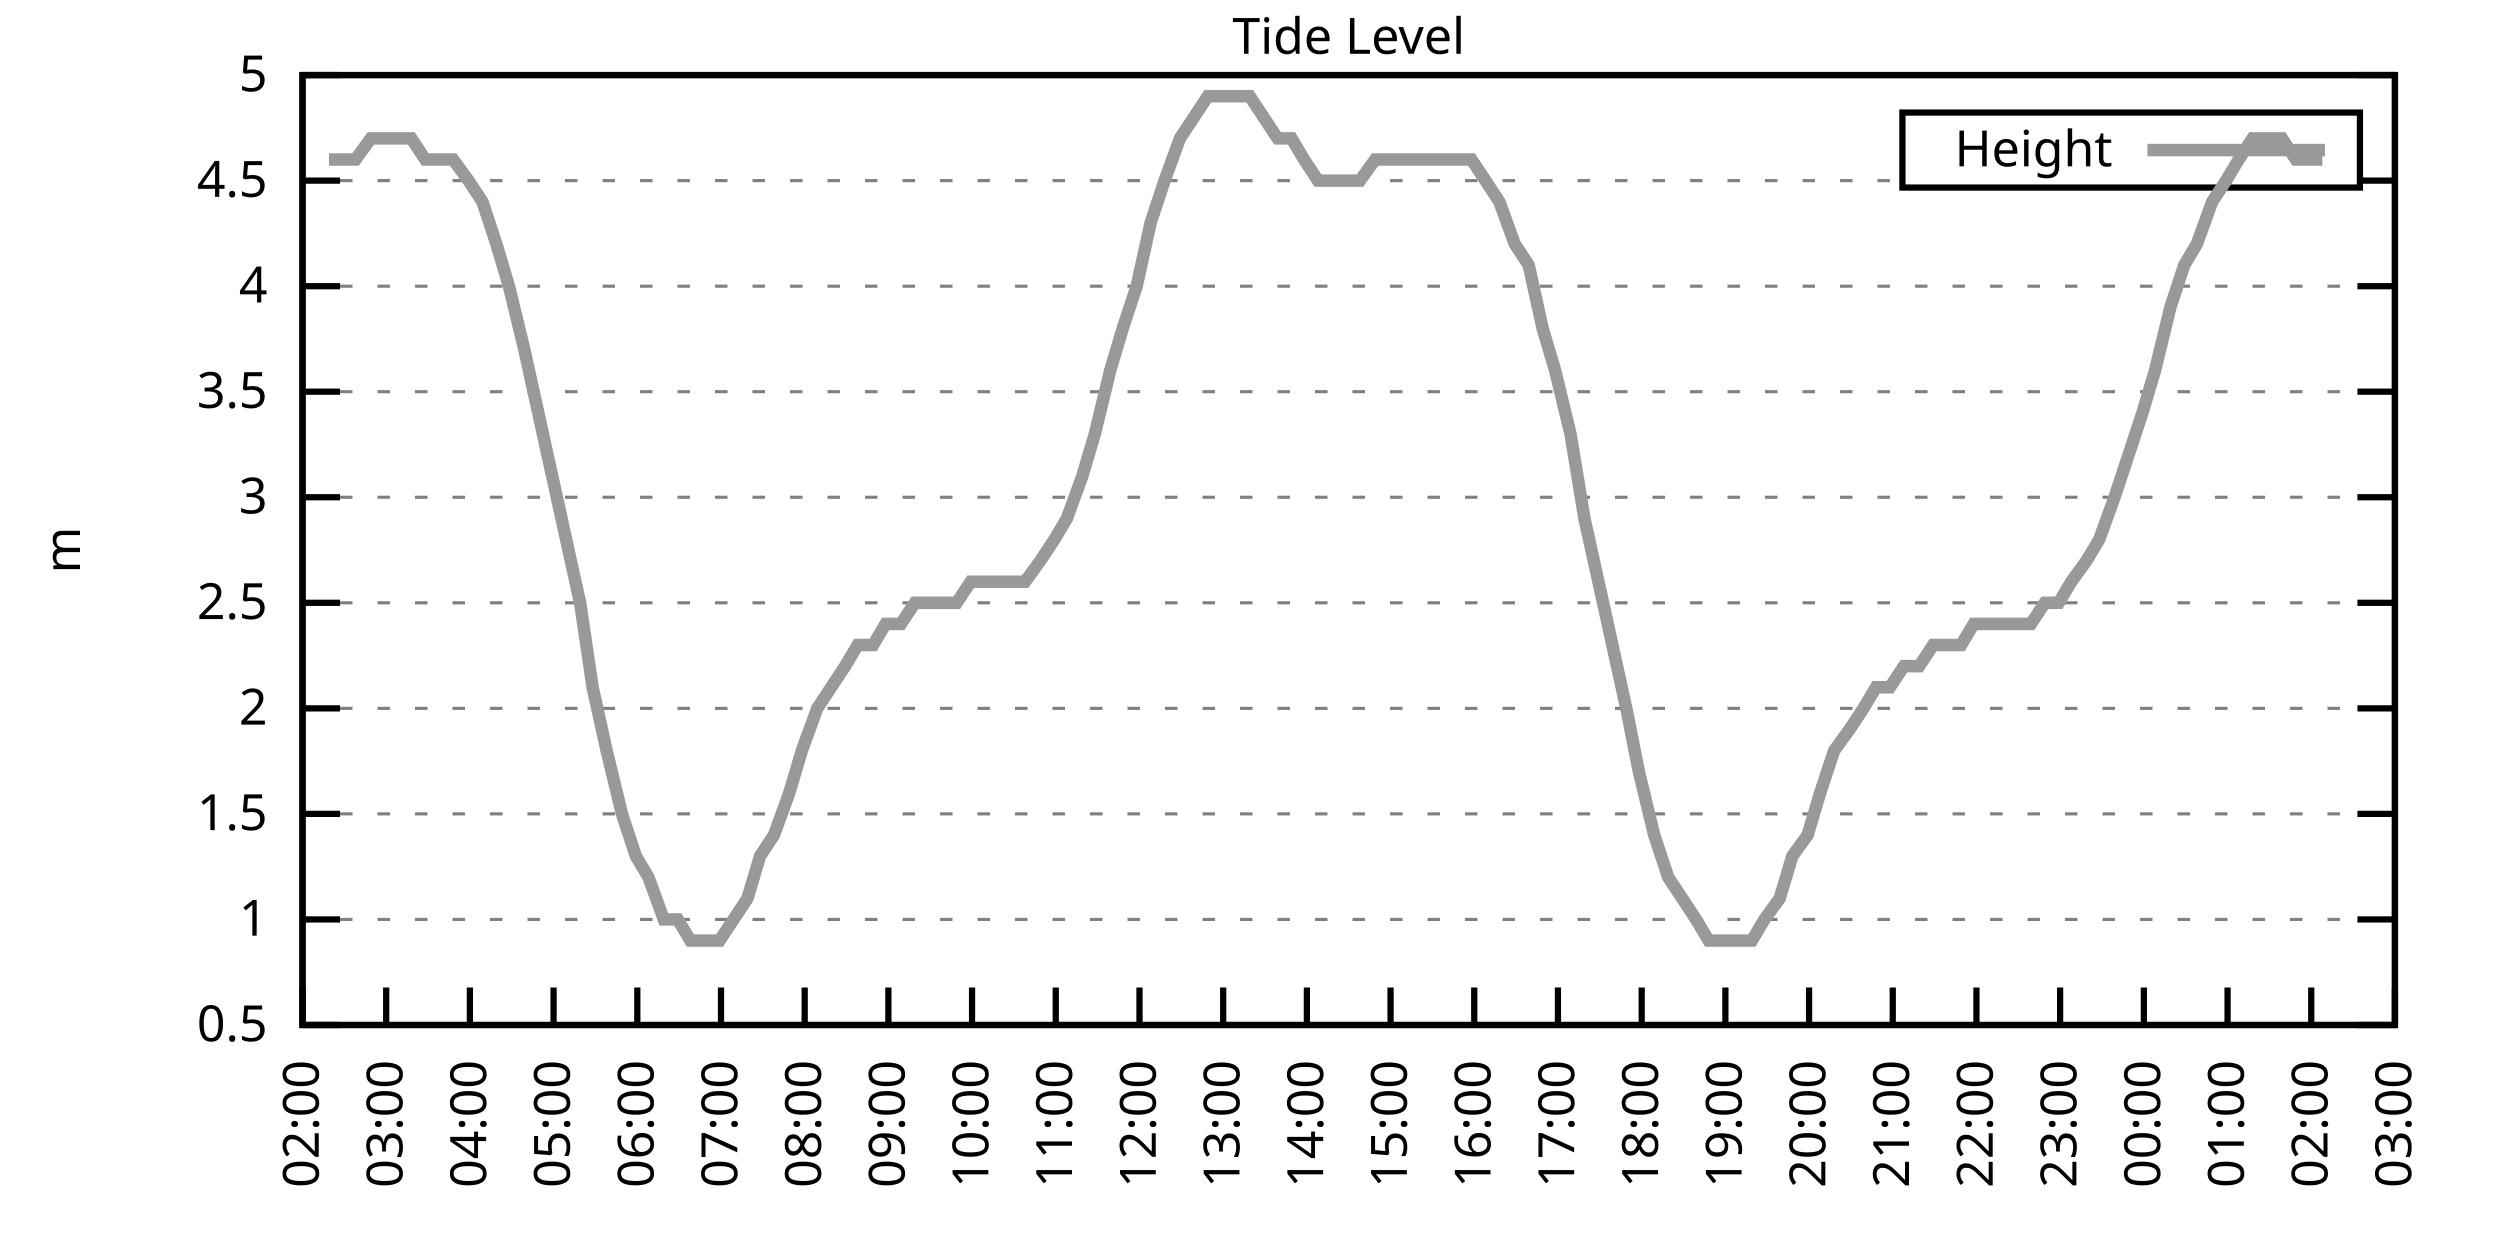
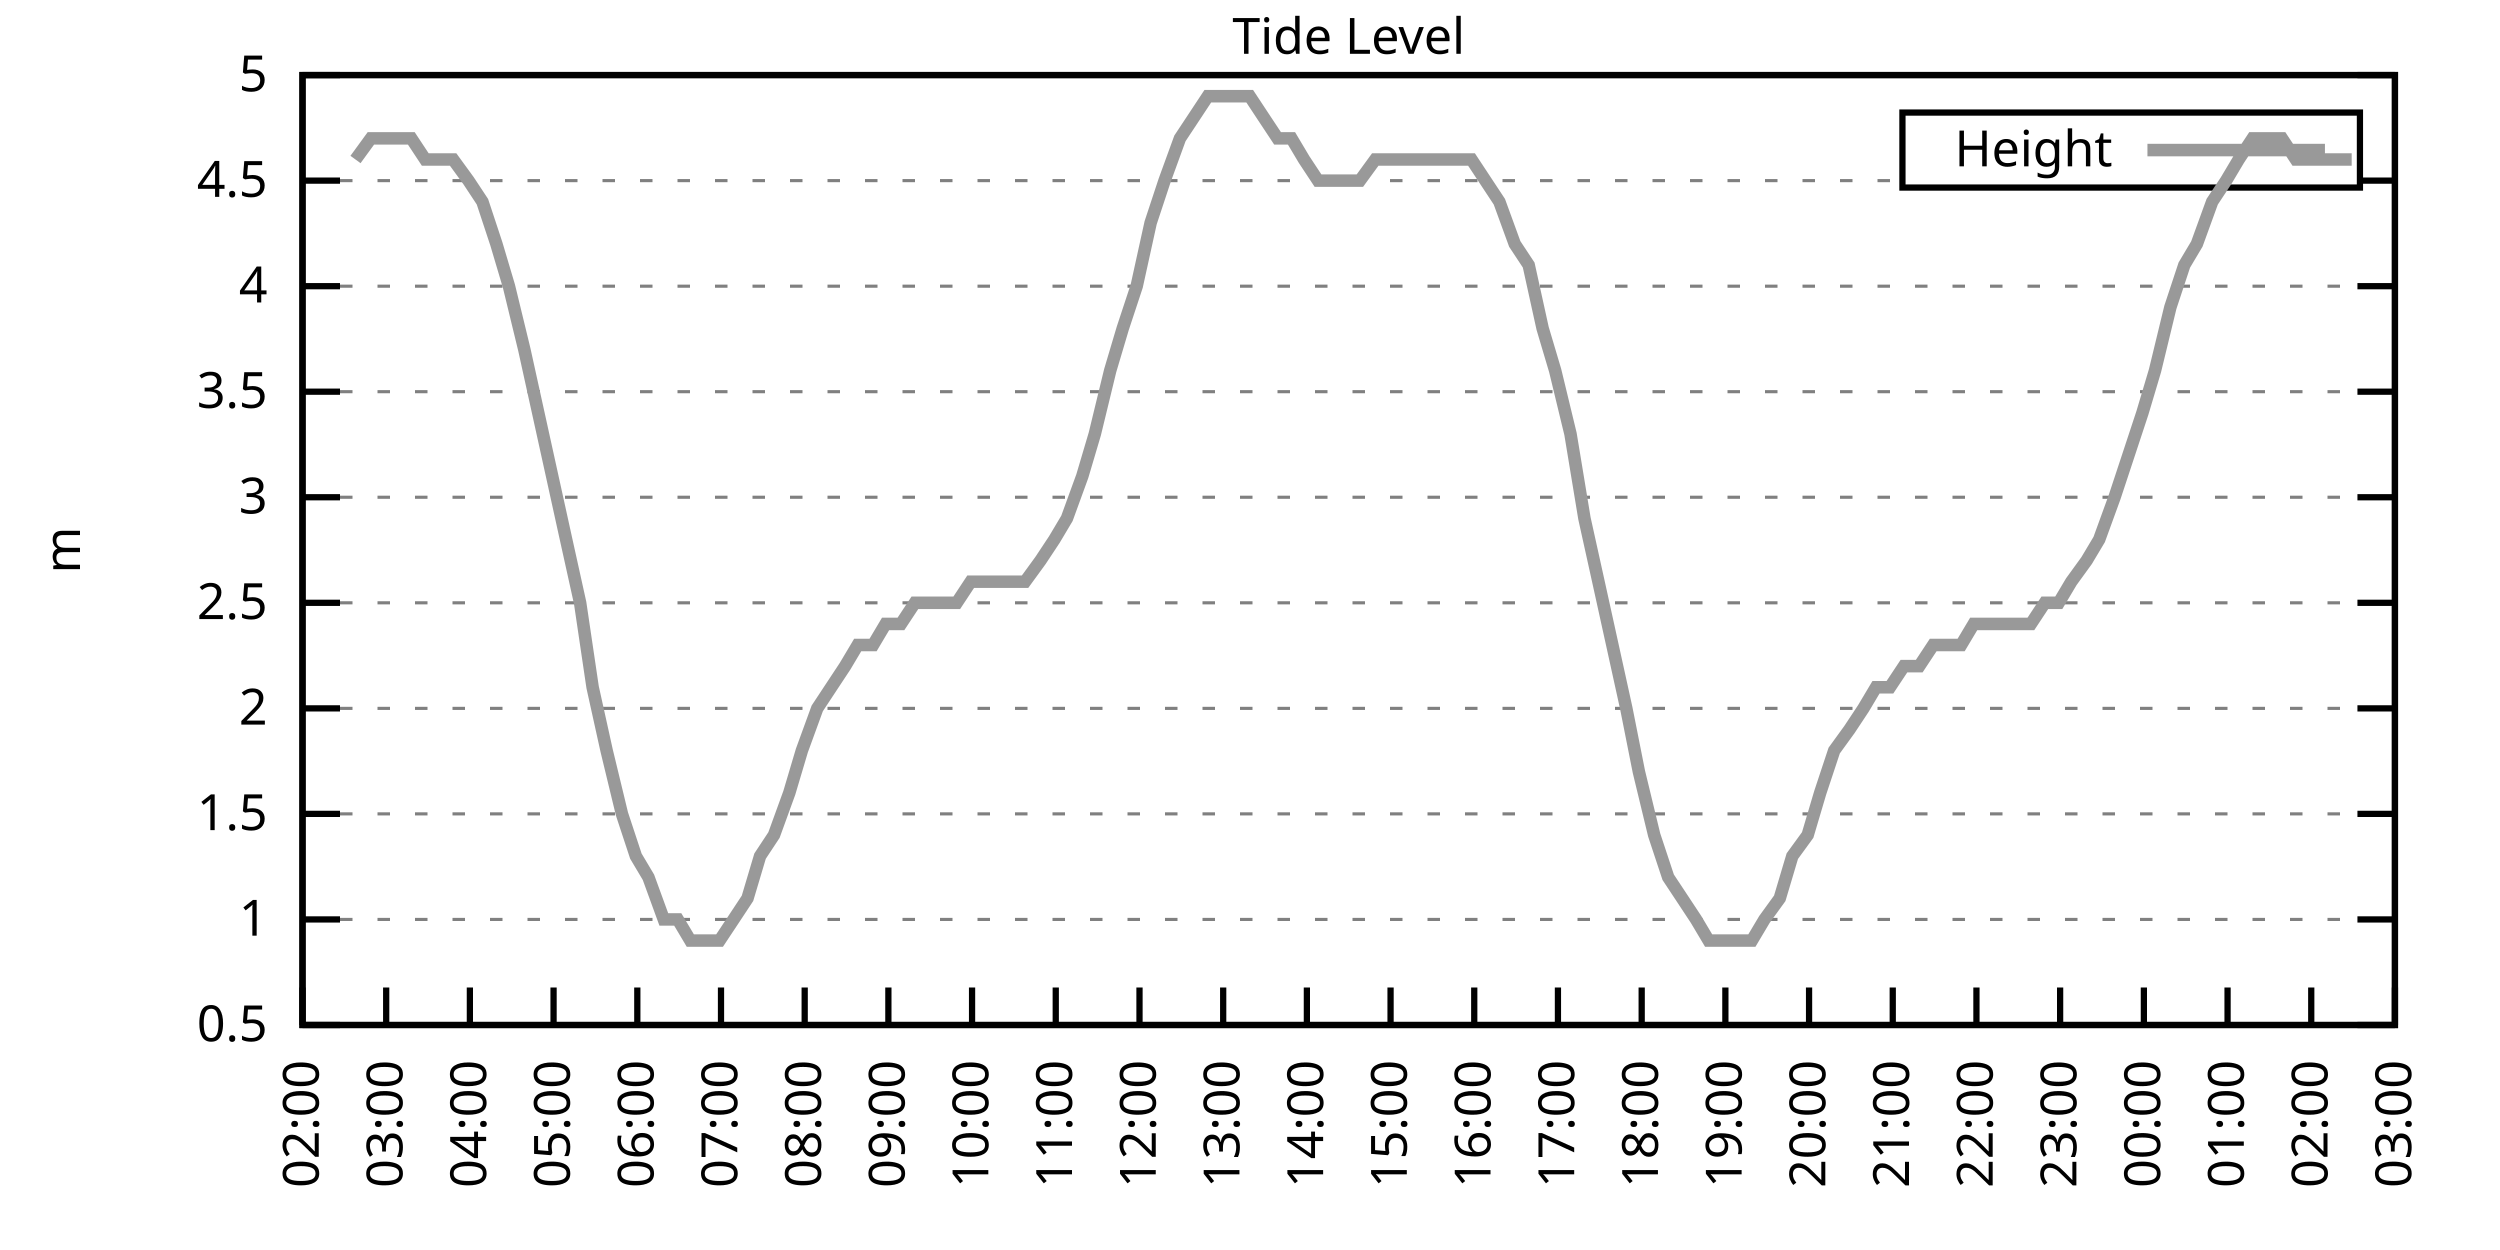
<svg xmlns="http://www.w3.org/2000/svg" xmlns:xlink="http://www.w3.org/1999/xlink" width="400" height="200" viewBox="0 0 400 200">
  <g id="gnuplot_canvas">
    <rect x="0" y="0" width="400" height="200" fill="none" />
    <defs>
      <circle id="gpDot" r="0.5" stroke-width="0.5" stroke="currentColor" />
      <path id="gpPt0" stroke-width="0.333" stroke="currentColor" d="M-1,0 h2 M0,-1 v2" />
      <path id="gpPt1" stroke-width="0.333" stroke="currentColor" d="M-1,-1 L1,1 M1,-1 L-1,1" />
      <path id="gpPt2" stroke-width="0.333" stroke="currentColor" d="M-1,0 L1,0 M0,-1 L0,1 M-1,-1 L1,1 M-1,1 L1,-1" />
      <rect id="gpPt3" stroke-width="0.333" stroke="currentColor" x="-1" y="-1" width="2" height="2" />
      <rect id="gpPt4" stroke-width="0.333" stroke="currentColor" fill="currentColor" x="-1" y="-1" width="2" height="2" />
      <circle id="gpPt5" stroke-width="0.333" stroke="currentColor" cx="0" cy="0" r="1" />
      <use xlink:href="#gpPt5" id="gpPt6" fill="currentColor" stroke="none" />
      <path id="gpPt7" stroke-width="0.333" stroke="currentColor" d="M0,-1.33 L-1.33,0.67 L1.33,0.67 z" />
      <use xlink:href="#gpPt7" id="gpPt8" fill="currentColor" stroke="none" />
      <use xlink:href="#gpPt7" id="gpPt9" stroke="currentColor" transform="rotate(180)" />
      <use xlink:href="#gpPt9" id="gpPt10" fill="currentColor" stroke="none" />
      <use xlink:href="#gpPt3" id="gpPt11" stroke="currentColor" transform="rotate(45)" />
      <use xlink:href="#gpPt11" id="gpPt12" fill="currentColor" stroke="none" />
      <path id="gpPt13" stroke-width="0.333" stroke="currentColor" d="M0,1.330 L1.265,0.411 L0.782,-1.067 L-0.782,-1.076 L-1.265,0.411 z" />
      <use xlink:href="#gpPt13" id="gpPt14" fill="currentColor" stroke="none" />
      <filter id="textbox" filterUnits="objectBoundingBox" x="0" y="0" height="1" width="1">
        <feFlood flood-color="white" flood-opacity="1" result="bgnd" />
        <feComposite in="SourceGraphic" in2="bgnd" operator="atop" />
      </filter>
      <filter id="greybox" filterUnits="objectBoundingBox" x="0" y="0" height="1" width="1">
        <feFlood flood-color="lightgrey" flood-opacity="1" result="grey" />
        <feComposite in="SourceGraphic" in2="grey" operator="atop" />
      </filter>
    </defs>
    <g fill="none" color="white" stroke="currentColor" stroke-width="1.00" stroke-linecap="butt" stroke-linejoin="miter">
</g>
    <g fill="none" color="black" stroke="currentColor" stroke-width="1.00" stroke-linecap="butt" stroke-linejoin="miter">
      <g stroke="none" shape-rendering="crispEdges">
        <polygon fill="rgb(255, 255, 255)" points="48.40,164.00 383.18,164.00 383.18,12.02 48.40,12.02 " />
      </g>
    </g>
    <g fill="none" color="black" stroke="currentColor" stroke-width="1.00" stroke-linecap="butt" stroke-linejoin="miter">
</g>
    <g fill="none" color="black" stroke="black" stroke-width="0.50" stroke-linecap="butt" stroke-linejoin="miter">
</g>
    <g fill="none" color="gray" stroke="currentColor" stroke-width="0.50" stroke-linecap="butt" stroke-linejoin="miter">
      <path stroke="gray" stroke-dasharray="2,4" class="gridline" d="M48.40,164.00 L383.19,164.00  " />
    </g>
    <g fill="none" color="gray" stroke="gray" stroke-width="1.00" stroke-linecap="butt" stroke-linejoin="miter">
</g>
    <g fill="none" color="black" stroke="currentColor" stroke-width="1.00" stroke-linecap="butt" stroke-linejoin="miter">
      <path stroke="black" d="M48.40,164.00 L54.40,164.00 M383.19,164.00 L377.19,164.00  " />
      <g transform="translate(42.80,166.60)" stroke="none" fill="black" font-family="Sans" font-size="8.00" text-anchor="end">
        <text>
          <tspan font-family="Sans"> 0.5</tspan>
        </text>
      </g>
    </g>
    <g fill="none" color="black" stroke="currentColor" stroke-width="1.00" stroke-linecap="butt" stroke-linejoin="miter">
</g>
    <g fill="none" color="black" stroke="black" stroke-width="0.50" stroke-linecap="butt" stroke-linejoin="miter">
</g>
    <g fill="none" color="gray" stroke="currentColor" stroke-width="0.50" stroke-linecap="butt" stroke-linejoin="miter">
      <path stroke="gray" stroke-dasharray="2,4" class="gridline" d="M48.40,147.11 L383.19,147.11  " />
    </g>
    <g fill="none" color="gray" stroke="gray" stroke-width="1.00" stroke-linecap="butt" stroke-linejoin="miter">
</g>
    <g fill="none" color="black" stroke="currentColor" stroke-width="1.00" stroke-linecap="butt" stroke-linejoin="miter">
      <path stroke="black" d="M48.40,147.11 L54.40,147.11 M383.19,147.11 L377.19,147.11  " />
      <g transform="translate(42.80,149.71)" stroke="none" fill="black" font-family="Sans" font-size="8.00" text-anchor="end">
        <text>
          <tspan font-family="Sans"> 1</tspan>
        </text>
      </g>
    </g>
    <g fill="none" color="black" stroke="currentColor" stroke-width="1.00" stroke-linecap="butt" stroke-linejoin="miter">
</g>
    <g fill="none" color="black" stroke="black" stroke-width="0.50" stroke-linecap="butt" stroke-linejoin="miter">
</g>
    <g fill="none" color="gray" stroke="currentColor" stroke-width="0.50" stroke-linecap="butt" stroke-linejoin="miter">
      <path stroke="gray" stroke-dasharray="2,4" class="gridline" d="M48.40,130.22 L383.19,130.22  " />
    </g>
    <g fill="none" color="gray" stroke="gray" stroke-width="1.00" stroke-linecap="butt" stroke-linejoin="miter">
</g>
    <g fill="none" color="black" stroke="currentColor" stroke-width="1.00" stroke-linecap="butt" stroke-linejoin="miter">
      <path stroke="black" d="M48.40,130.22 L54.40,130.22 M383.19,130.22 L377.19,130.22  " />
      <g transform="translate(42.80,132.82)" stroke="none" fill="black" font-family="Sans" font-size="8.00" text-anchor="end">
        <text>
          <tspan font-family="Sans"> 1.5</tspan>
        </text>
      </g>
    </g>
    <g fill="none" color="black" stroke="currentColor" stroke-width="1.00" stroke-linecap="butt" stroke-linejoin="miter">
</g>
    <g fill="none" color="black" stroke="black" stroke-width="0.50" stroke-linecap="butt" stroke-linejoin="miter">
</g>
    <g fill="none" color="gray" stroke="currentColor" stroke-width="0.50" stroke-linecap="butt" stroke-linejoin="miter">
      <path stroke="gray" stroke-dasharray="2,4" class="gridline" d="M48.40,113.34 L383.19,113.34  " />
    </g>
    <g fill="none" color="gray" stroke="gray" stroke-width="1.00" stroke-linecap="butt" stroke-linejoin="miter">
</g>
    <g fill="none" color="black" stroke="currentColor" stroke-width="1.00" stroke-linecap="butt" stroke-linejoin="miter">
      <path stroke="black" d="M48.40,113.34 L54.40,113.34 M383.19,113.34 L377.19,113.34  " />
      <g transform="translate(42.80,115.94)" stroke="none" fill="black" font-family="Sans" font-size="8.00" text-anchor="end">
        <text>
          <tspan font-family="Sans"> 2</tspan>
        </text>
      </g>
    </g>
    <g fill="none" color="black" stroke="currentColor" stroke-width="1.00" stroke-linecap="butt" stroke-linejoin="miter">
</g>
    <g fill="none" color="black" stroke="black" stroke-width="0.50" stroke-linecap="butt" stroke-linejoin="miter">
</g>
    <g fill="none" color="gray" stroke="currentColor" stroke-width="0.50" stroke-linecap="butt" stroke-linejoin="miter">
      <path stroke="gray" stroke-dasharray="2,4" class="gridline" d="M48.40,96.45 L383.19,96.45  " />
    </g>
    <g fill="none" color="gray" stroke="gray" stroke-width="1.00" stroke-linecap="butt" stroke-linejoin="miter">
</g>
    <g fill="none" color="black" stroke="currentColor" stroke-width="1.00" stroke-linecap="butt" stroke-linejoin="miter">
      <path stroke="black" d="M48.40,96.45 L54.40,96.45 M383.19,96.45 L377.19,96.45  " />
      <g transform="translate(42.80,99.05)" stroke="none" fill="black" font-family="Sans" font-size="8.00" text-anchor="end">
        <text>
          <tspan font-family="Sans"> 2.5</tspan>
        </text>
      </g>
    </g>
    <g fill="none" color="black" stroke="currentColor" stroke-width="1.00" stroke-linecap="butt" stroke-linejoin="miter">
</g>
    <g fill="none" color="black" stroke="black" stroke-width="0.50" stroke-linecap="butt" stroke-linejoin="miter">
</g>
    <g fill="none" color="gray" stroke="currentColor" stroke-width="0.50" stroke-linecap="butt" stroke-linejoin="miter">
      <path stroke="gray" stroke-dasharray="2,4" class="gridline" d="M48.40,79.56 L383.19,79.56  " />
    </g>
    <g fill="none" color="gray" stroke="gray" stroke-width="1.00" stroke-linecap="butt" stroke-linejoin="miter">
</g>
    <g fill="none" color="black" stroke="currentColor" stroke-width="1.00" stroke-linecap="butt" stroke-linejoin="miter">
      <path stroke="black" d="M48.40,79.56 L54.40,79.56 M383.19,79.56 L377.19,79.56  " />
      <g transform="translate(42.80,82.16)" stroke="none" fill="black" font-family="Sans" font-size="8.00" text-anchor="end">
        <text>
          <tspan font-family="Sans"> 3</tspan>
        </text>
      </g>
    </g>
    <g fill="none" color="black" stroke="currentColor" stroke-width="1.00" stroke-linecap="butt" stroke-linejoin="miter">
</g>
    <g fill="none" color="black" stroke="black" stroke-width="0.50" stroke-linecap="butt" stroke-linejoin="miter">
</g>
    <g fill="none" color="gray" stroke="currentColor" stroke-width="0.50" stroke-linecap="butt" stroke-linejoin="miter">
      <path stroke="gray" stroke-dasharray="2,4" class="gridline" d="M48.40,62.67 L383.19,62.67  " />
    </g>
    <g fill="none" color="gray" stroke="gray" stroke-width="1.00" stroke-linecap="butt" stroke-linejoin="miter">
</g>
    <g fill="none" color="black" stroke="currentColor" stroke-width="1.00" stroke-linecap="butt" stroke-linejoin="miter">
      <path stroke="black" d="M48.40,62.67 L54.40,62.67 M383.19,62.67 L377.19,62.67  " />
      <g transform="translate(42.80,65.27)" stroke="none" fill="black" font-family="Sans" font-size="8.00" text-anchor="end">
        <text>
          <tspan font-family="Sans"> 3.5</tspan>
        </text>
      </g>
    </g>
    <g fill="none" color="black" stroke="currentColor" stroke-width="1.00" stroke-linecap="butt" stroke-linejoin="miter">
</g>
    <g fill="none" color="black" stroke="black" stroke-width="0.50" stroke-linecap="butt" stroke-linejoin="miter">
</g>
    <g fill="none" color="gray" stroke="currentColor" stroke-width="0.50" stroke-linecap="butt" stroke-linejoin="miter">
      <path stroke="gray" stroke-dasharray="2,4" class="gridline" d="M48.40,45.79 L383.19,45.79  " />
    </g>
    <g fill="none" color="gray" stroke="gray" stroke-width="1.00" stroke-linecap="butt" stroke-linejoin="miter">
</g>
    <g fill="none" color="black" stroke="currentColor" stroke-width="1.00" stroke-linecap="butt" stroke-linejoin="miter">
      <path stroke="black" d="M48.40,45.79 L54.40,45.79 M383.19,45.79 L377.19,45.79  " />
      <g transform="translate(42.80,48.39)" stroke="none" fill="black" font-family="Sans" font-size="8.00" text-anchor="end">
        <text>
          <tspan font-family="Sans"> 4</tspan>
        </text>
      </g>
    </g>
    <g fill="none" color="black" stroke="currentColor" stroke-width="1.00" stroke-linecap="butt" stroke-linejoin="miter">
</g>
    <g fill="none" color="black" stroke="black" stroke-width="0.50" stroke-linecap="butt" stroke-linejoin="miter">
</g>
    <g fill="none" color="gray" stroke="currentColor" stroke-width="0.50" stroke-linecap="butt" stroke-linejoin="miter">
      <path stroke="gray" stroke-dasharray="2,4" class="gridline" d="M48.40,28.90 L304.39,28.90 M377.59,28.90 L383.19,28.90  " />
    </g>
    <g fill="none" color="gray" stroke="gray" stroke-width="1.00" stroke-linecap="butt" stroke-linejoin="miter">
</g>
    <g fill="none" color="black" stroke="currentColor" stroke-width="1.00" stroke-linecap="butt" stroke-linejoin="miter">
      <path stroke="black" d="M48.40,28.90 L54.40,28.90 M383.19,28.90 L377.19,28.90  " />
      <g transform="translate(42.80,31.50)" stroke="none" fill="black" font-family="Sans" font-size="8.00" text-anchor="end">
        <text>
          <tspan font-family="Sans"> 4.5</tspan>
        </text>
      </g>
    </g>
    <g fill="none" color="black" stroke="currentColor" stroke-width="1.00" stroke-linecap="butt" stroke-linejoin="miter">
</g>
    <g fill="none" color="black" stroke="black" stroke-width="0.50" stroke-linecap="butt" stroke-linejoin="miter">
</g>
    <g fill="none" color="gray" stroke="currentColor" stroke-width="0.50" stroke-linecap="butt" stroke-linejoin="miter">
      <path stroke="gray" stroke-dasharray="2,4" class="gridline" d="M48.40,12.01 L383.19,12.01  " />
    </g>
    <g fill="none" color="gray" stroke="gray" stroke-width="1.00" stroke-linecap="butt" stroke-linejoin="miter">
</g>
    <g fill="none" color="black" stroke="currentColor" stroke-width="1.00" stroke-linecap="butt" stroke-linejoin="miter">
      <path stroke="black" d="M48.40,12.01 L54.40,12.01 M383.19,12.01 L377.19,12.01  " />
      <g transform="translate(42.80,14.61)" stroke="none" fill="black" font-family="Sans" font-size="8.00" text-anchor="end">
        <text>
          <tspan font-family="Sans"> 5</tspan>
        </text>
      </g>
    </g>
    <g fill="none" color="black" stroke="currentColor" stroke-width="1.00" stroke-linecap="butt" stroke-linejoin="miter">
      <path stroke="black" d="M48.40,164.00 L48.40,158.00  " />
      <g transform="translate(51.00,169.60) rotate(270.00)" stroke="none" fill="black" font-family="Sans" font-size="8.00" text-anchor="end">
        <text>
          <tspan font-family="Sans">02:00</tspan>
        </text>
      </g>
    </g>
    <g fill="none" color="black" stroke="currentColor" stroke-width="1.00" stroke-linecap="butt" stroke-linejoin="miter">
      <path stroke="black" d="M61.79,164.00 L61.79,158.00  " />
      <g transform="translate(64.39,169.60) rotate(270.00)" stroke="none" fill="black" font-family="Sans" font-size="8.00" text-anchor="end">
        <text>
          <tspan font-family="Sans">03:00</tspan>
        </text>
      </g>
    </g>
    <g fill="none" color="black" stroke="currentColor" stroke-width="1.00" stroke-linecap="butt" stroke-linejoin="miter">
      <path stroke="black" d="M75.18,164.00 L75.18,158.00  " />
      <g transform="translate(77.78,169.60) rotate(270.00)" stroke="none" fill="black" font-family="Sans" font-size="8.00" text-anchor="end">
        <text>
          <tspan font-family="Sans">04:00</tspan>
        </text>
      </g>
    </g>
    <g fill="none" color="black" stroke="currentColor" stroke-width="1.00" stroke-linecap="butt" stroke-linejoin="miter">
      <path stroke="black" d="M88.57,164.00 L88.57,158.00  " />
      <g transform="translate(91.17,169.60) rotate(270.00)" stroke="none" fill="black" font-family="Sans" font-size="8.00" text-anchor="end">
        <text>
          <tspan font-family="Sans">05:00</tspan>
        </text>
      </g>
    </g>
    <g fill="none" color="black" stroke="currentColor" stroke-width="1.00" stroke-linecap="butt" stroke-linejoin="miter">
      <path stroke="black" d="M101.97,164.00 L101.97,158.00  " />
      <g transform="translate(104.57,169.60) rotate(270.00)" stroke="none" fill="black" font-family="Sans" font-size="8.00" text-anchor="end">
        <text>
          <tspan font-family="Sans">06:00</tspan>
        </text>
      </g>
    </g>
    <g fill="none" color="black" stroke="currentColor" stroke-width="1.00" stroke-linecap="butt" stroke-linejoin="miter">
      <path stroke="black" d="M115.36,164.00 L115.36,158.00  " />
      <g transform="translate(117.96,169.60) rotate(270.00)" stroke="none" fill="black" font-family="Sans" font-size="8.00" text-anchor="end">
        <text>
          <tspan font-family="Sans">07:00</tspan>
        </text>
      </g>
    </g>
    <g fill="none" color="black" stroke="currentColor" stroke-width="1.00" stroke-linecap="butt" stroke-linejoin="miter">
      <path stroke="black" d="M128.75,164.00 L128.75,158.00  " />
      <g transform="translate(131.35,169.60) rotate(270.00)" stroke="none" fill="black" font-family="Sans" font-size="8.00" text-anchor="end">
        <text>
          <tspan font-family="Sans">08:00</tspan>
        </text>
      </g>
    </g>
    <g fill="none" color="black" stroke="currentColor" stroke-width="1.00" stroke-linecap="butt" stroke-linejoin="miter">
      <path stroke="black" d="M142.14,164.00 L142.14,158.00  " />
      <g transform="translate(144.74,169.60) rotate(270.00)" stroke="none" fill="black" font-family="Sans" font-size="8.00" text-anchor="end">
        <text>
          <tspan font-family="Sans">09:00</tspan>
        </text>
      </g>
    </g>
    <g fill="none" color="black" stroke="currentColor" stroke-width="1.00" stroke-linecap="butt" stroke-linejoin="miter">
      <path stroke="black" d="M155.53,164.00 L155.53,158.00  " />
      <g transform="translate(158.13,169.60) rotate(270.00)" stroke="none" fill="black" font-family="Sans" font-size="8.00" text-anchor="end">
        <text>
          <tspan font-family="Sans">10:00</tspan>
        </text>
      </g>
    </g>
    <g fill="none" color="black" stroke="currentColor" stroke-width="1.00" stroke-linecap="butt" stroke-linejoin="miter">
      <path stroke="black" d="M168.92,164.00 L168.92,158.00  " />
      <g transform="translate(171.52,169.60) rotate(270.00)" stroke="none" fill="black" font-family="Sans" font-size="8.00" text-anchor="end">
        <text>
          <tspan font-family="Sans">11:00</tspan>
        </text>
      </g>
    </g>
    <g fill="none" color="black" stroke="currentColor" stroke-width="1.00" stroke-linecap="butt" stroke-linejoin="miter">
      <path stroke="black" d="M182.32,164.00 L182.32,158.00  " />
      <g transform="translate(184.92,169.60) rotate(270.00)" stroke="none" fill="black" font-family="Sans" font-size="8.00" text-anchor="end">
        <text>
          <tspan font-family="Sans">12:00</tspan>
        </text>
      </g>
    </g>
    <g fill="none" color="black" stroke="currentColor" stroke-width="1.00" stroke-linecap="butt" stroke-linejoin="miter">
      <path stroke="black" d="M195.71,164.00 L195.71,158.00  " />
      <g transform="translate(198.31,169.60) rotate(270.00)" stroke="none" fill="black" font-family="Sans" font-size="8.00" text-anchor="end">
        <text>
          <tspan font-family="Sans">13:00</tspan>
        </text>
      </g>
    </g>
    <g fill="none" color="black" stroke="currentColor" stroke-width="1.00" stroke-linecap="butt" stroke-linejoin="miter">
      <path stroke="black" d="M209.10,164.00 L209.10,158.00  " />
      <g transform="translate(211.70,169.60) rotate(270.00)" stroke="none" fill="black" font-family="Sans" font-size="8.00" text-anchor="end">
        <text>
          <tspan font-family="Sans">14:00</tspan>
        </text>
      </g>
    </g>
    <g fill="none" color="black" stroke="currentColor" stroke-width="1.00" stroke-linecap="butt" stroke-linejoin="miter">
      <path stroke="black" d="M222.49,164.00 L222.49,158.00  " />
      <g transform="translate(225.09,169.60) rotate(270.00)" stroke="none" fill="black" font-family="Sans" font-size="8.00" text-anchor="end">
        <text>
          <tspan font-family="Sans">15:00</tspan>
        </text>
      </g>
    </g>
    <g fill="none" color="black" stroke="currentColor" stroke-width="1.00" stroke-linecap="butt" stroke-linejoin="miter">
      <path stroke="black" d="M235.88,164.00 L235.88,158.00  " />
      <g transform="translate(238.48,169.60) rotate(270.00)" stroke="none" fill="black" font-family="Sans" font-size="8.00" text-anchor="end">
        <text>
          <tspan font-family="Sans">16:00</tspan>
        </text>
      </g>
    </g>
    <g fill="none" color="black" stroke="currentColor" stroke-width="1.00" stroke-linecap="butt" stroke-linejoin="miter">
      <path stroke="black" d="M249.27,164.00 L249.27,158.00  " />
      <g transform="translate(251.87,169.60) rotate(270.00)" stroke="none" fill="black" font-family="Sans" font-size="8.00" text-anchor="end">
        <text>
          <tspan font-family="Sans">17:00</tspan>
        </text>
      </g>
    </g>
    <g fill="none" color="black" stroke="currentColor" stroke-width="1.00" stroke-linecap="butt" stroke-linejoin="miter">
      <path stroke="black" d="M262.67,164.00 L262.67,158.00  " />
      <g transform="translate(265.27,169.60) rotate(270.00)" stroke="none" fill="black" font-family="Sans" font-size="8.00" text-anchor="end">
        <text>
          <tspan font-family="Sans">18:00</tspan>
        </text>
      </g>
    </g>
    <g fill="none" color="black" stroke="currentColor" stroke-width="1.00" stroke-linecap="butt" stroke-linejoin="miter">
      <path stroke="black" d="M276.06,164.00 L276.06,158.00  " />
      <g transform="translate(278.66,169.60) rotate(270.00)" stroke="none" fill="black" font-family="Sans" font-size="8.00" text-anchor="end">
        <text>
          <tspan font-family="Sans">19:00</tspan>
        </text>
      </g>
    </g>
    <g fill="none" color="black" stroke="currentColor" stroke-width="1.00" stroke-linecap="butt" stroke-linejoin="miter">
      <path stroke="black" d="M289.45,164.00 L289.45,158.00  " />
      <g transform="translate(292.05,169.60) rotate(270.00)" stroke="none" fill="black" font-family="Sans" font-size="8.00" text-anchor="end">
        <text>
          <tspan font-family="Sans">20:00</tspan>
        </text>
      </g>
    </g>
    <g fill="none" color="black" stroke="currentColor" stroke-width="1.00" stroke-linecap="butt" stroke-linejoin="miter">
      <path stroke="black" d="M302.84,164.00 L302.84,158.00  " />
      <g transform="translate(305.44,169.60) rotate(270.00)" stroke="none" fill="black" font-family="Sans" font-size="8.00" text-anchor="end">
        <text>
          <tspan font-family="Sans">21:00</tspan>
        </text>
      </g>
    </g>
    <g fill="none" color="black" stroke="currentColor" stroke-width="1.00" stroke-linecap="butt" stroke-linejoin="miter">
      <path stroke="black" d="M316.23,164.00 L316.23,158.00  " />
      <g transform="translate(318.83,169.60) rotate(270.00)" stroke="none" fill="black" font-family="Sans" font-size="8.00" text-anchor="end">
        <text>
          <tspan font-family="Sans">22:00</tspan>
        </text>
      </g>
    </g>
    <g fill="none" color="black" stroke="currentColor" stroke-width="1.00" stroke-linecap="butt" stroke-linejoin="miter">
      <path stroke="black" d="M329.62,164.00 L329.62,158.00  " />
      <g transform="translate(332.22,169.60) rotate(270.00)" stroke="none" fill="black" font-family="Sans" font-size="8.00" text-anchor="end">
        <text>
          <tspan font-family="Sans">23:00</tspan>
        </text>
      </g>
    </g>
    <g fill="none" color="black" stroke="currentColor" stroke-width="1.00" stroke-linecap="butt" stroke-linejoin="miter">
      <path stroke="black" d="M343.02,164.00 L343.02,158.00  " />
      <g transform="translate(345.62,169.60) rotate(270.00)" stroke="none" fill="black" font-family="Sans" font-size="8.00" text-anchor="end">
        <text>
          <tspan font-family="Sans">00:00</tspan>
        </text>
      </g>
    </g>
    <g fill="none" color="black" stroke="currentColor" stroke-width="1.00" stroke-linecap="butt" stroke-linejoin="miter">
      <path stroke="black" d="M356.41,164.00 L356.41,158.00  " />
      <g transform="translate(359.01,169.60) rotate(270.00)" stroke="none" fill="black" font-family="Sans" font-size="8.00" text-anchor="end">
        <text>
          <tspan font-family="Sans">01:00</tspan>
        </text>
      </g>
    </g>
    <g fill="none" color="black" stroke="currentColor" stroke-width="1.00" stroke-linecap="butt" stroke-linejoin="miter">
      <path stroke="black" d="M369.80,164.00 L369.80,158.00  " />
      <g transform="translate(372.40,169.60) rotate(270.00)" stroke="none" fill="black" font-family="Sans" font-size="8.00" text-anchor="end">
        <text>
          <tspan font-family="Sans">02:00</tspan>
        </text>
      </g>
    </g>
    <g fill="none" color="black" stroke="currentColor" stroke-width="1.00" stroke-linecap="butt" stroke-linejoin="miter">
      <path stroke="black" d="M383.19,164.00 L383.19,158.00  " />
      <g transform="translate(385.79,169.60) rotate(270.00)" stroke="none" fill="black" font-family="Sans" font-size="8.00" text-anchor="end">
        <text>
          <tspan font-family="Sans">03:00</tspan>
        </text>
      </g>
    </g>
    <g fill="none" color="black" stroke="currentColor" stroke-width="1.00" stroke-linecap="butt" stroke-linejoin="miter">
</g>
    <g fill="none" color="black" stroke="currentColor" stroke-width="1.00" stroke-linecap="butt" stroke-linejoin="miter">
      <path stroke="black" d="M48.40,12.01 L48.40,164.00 L383.19,164.00 L383.19,12.01 L48.40,12.01 Z  " />
    </g>
    <g fill="none" color="black" stroke="currentColor" stroke-width="1.00" stroke-linecap="butt" stroke-linejoin="miter">
</g>
    <g fill="none" color="black" stroke="currentColor" stroke-width="1.00" stroke-linecap="butt" stroke-linejoin="miter">
      <path stroke="black" d="M304.39,30.01 L304.39,18.01 L377.59,18.01 L377.59,30.01 L304.39,30.01 Z  " />
    </g>
    <g id="Tide_level_plot_1">
      <g fill="none" color="white" stroke="black" stroke-width="2.00" stroke-linecap="butt" stroke-linejoin="miter">
</g>
      <g fill="none" color="black" stroke="currentColor" stroke-width="2.00" stroke-linecap="butt" stroke-linejoin="miter">
        <g transform="translate(337.99,26.61)" stroke="none" fill="black" font-family="Sans" font-size="8.00" text-anchor="end">
          <text>
            <tspan font-family="Sans">Height</tspan>
          </text>
        </g>
      </g>
      <g fill="none" color="black" stroke="currentColor" stroke-width="2.00" stroke-linecap="butt" stroke-linejoin="miter">
-         <path stroke="rgb(153, 153, 153)" d="M343.59,24.01 L371.99,24.01 M52.64,25.52 L54.87,25.52 L56.88,25.52 L59.34,22.14 L61.35,22.14 L63.80,22.14   L65.81,22.14 L68.04,25.52 L70.50,25.52 L72.50,25.52 L74.96,28.90 L77.19,32.28 L79.42,39.03 L81.43,45.79   L83.89,55.92 L86.12,66.05 L88.35,76.18 L90.58,86.32 L92.82,96.45 L94.82,109.96 L97.06,120.09 L99.51,130.22   L101.74,136.98 L103.75,140.36 L106.21,147.11 L108.44,147.11 L110.45,150.49 L112.90,150.49 L115.13,150.49 L117.37,147.11   L119.60,143.73 L121.61,136.98 L123.84,133.60 L126.29,126.85 L128.30,120.09 L130.76,113.34 L132.99,109.96 L135.22,106.58   L137.23,103.20 L139.69,103.20 L141.69,99.83 L144.15,99.83 L146.38,96.45 L148.61,96.45 L150.85,96.45 L153.08,96.45   L155.31,93.07 L157.32,93.07 L159.77,93.07 L161.78,93.07 L164.01,93.07 L166.47,89.69 L168.70,86.32 L170.71,82.94   L173.17,76.18 L175.17,69.43 L177.63,59.30 L179.64,52.54 L181.87,45.79 L184.10,35.65 L186.33,28.90 L188.79,22.14   L191.02,18.77 L193.25,15.39 L195.48,15.39 L197.49,15.39 L199.95,15.39 L202.18,18.77 L204.41,22.14 L206.64,22.14   L208.65,25.52 L210.88,28.90 L213.34,28.90 L215.57,28.90 L217.58,28.90 L220.04,25.52 L222.27,25.52 L224.50,25.52   L226.51,25.52 L228.96,25.52 L230.97,25.52 L233.20,25.52 L235.44,25.52 L237.67,28.90 L239.90,32.28 L242.36,39.03   L244.59,42.41 L246.82,52.54 L248.83,59.30 L251.28,69.43 L253.51,82.94 L255.75,93.07 L257.98,103.20 L260.21,113.34   L262.22,123.47 L264.67,133.60 L266.91,140.36 L269.14,143.73 L271.37,147.11 L273.38,150.49 L275.83,150.49 L277.84,150.49   L280.30,150.49 L282.31,147.11 L284.76,143.73 L286.77,136.98 L289.23,133.60 L291.23,126.85 L293.47,120.09 L295.92,116.71   L298.15,113.34 L300.16,109.96 L302.39,109.96 L304.63,106.58 L307.08,106.58 L309.31,103.20 L311.32,103.20 L313.78,103.20   L315.79,99.83 L318.02,99.83 L320.47,99.83 L322.70,99.83 L324.94,99.83 L327.17,96.45 L329.40,96.45 L331.41,93.07   L333.86,89.69 L335.87,86.32 L338.33,79.56 L340.56,72.81 L342.79,66.05 L344.80,59.30 L347.26,49.16 L349.49,42.41   L351.50,39.03 L353.95,32.28 L356.18,28.90 L358.19,25.52 L360.42,22.14 L362.66,22.14 L365.11,22.14 L367.34,25.52   L369.58,25.52 L371.58,25.52  " />
+         <path stroke="rgb(153, 153, 153)" d="M343.59,24.01 L371.99,24.01 M56.88,25.52 L59.34,22.14 L61.35,22.14 L63.80,22.14 L65.81,22.14 L68.04,25.52   L70.50,25.52 L72.50,25.52 L74.96,28.90 L77.19,32.28 L79.42,39.03 L81.43,45.79 L83.89,55.92 L86.12,66.05   L88.35,76.18 L90.58,86.32 L92.82,96.45 L94.82,109.96 L97.06,120.09 L99.51,130.22 L101.74,136.98 L103.75,140.36   L106.21,147.11 L108.44,147.11 L110.45,150.49 L112.90,150.49 L115.13,150.49 L117.37,147.11 L119.60,143.73 L121.61,136.98   L123.84,133.60 L126.29,126.85 L128.30,120.09 L130.76,113.34 L132.99,109.96 L135.22,106.58 L137.23,103.20 L139.69,103.20   L141.69,99.83 L144.15,99.83 L146.38,96.45 L148.61,96.45 L150.85,96.45 L153.08,96.45 L155.31,93.07 L157.32,93.07   L159.77,93.07 L161.78,93.07 L164.01,93.07 L166.47,89.69 L168.70,86.32 L170.71,82.94 L173.17,76.18 L175.17,69.43   L177.63,59.30 L179.64,52.54 L181.87,45.79 L184.10,35.65 L186.33,28.90 L188.79,22.14 L191.02,18.77 L193.25,15.39   L195.48,15.39 L197.49,15.39 L199.95,15.39 L202.18,18.77 L204.41,22.14 L206.64,22.14 L208.65,25.52 L210.88,28.90   L213.34,28.90 L215.57,28.90 L217.58,28.90 L220.04,25.52 L222.27,25.52 L224.50,25.52 L226.51,25.52 L228.96,25.52   L230.97,25.52 L233.20,25.52 L235.44,25.52 L237.67,28.90 L239.90,32.28 L242.36,39.03 L244.59,42.41 L246.82,52.54   L248.83,59.30 L251.28,69.43 L253.51,82.94 L255.75,93.07 L257.98,103.20 L260.21,113.34 L262.22,123.47 L264.67,133.60   L266.91,140.36 L269.14,143.73 L271.37,147.11 L273.38,150.49 L275.83,150.49 L277.84,150.49 L280.30,150.49 L282.31,147.11   L284.76,143.73 L286.77,136.98 L289.23,133.60 L291.23,126.85 L293.47,120.09 L295.92,116.71 L298.15,113.34 L300.16,109.96   L302.39,109.96 L304.63,106.58 L307.08,106.58 L309.31,103.20 L311.32,103.20 L313.78,103.20 L315.79,99.83 L318.02,99.83   L320.47,99.83 L322.70,99.83 L324.94,99.83 L327.17,96.45 L329.40,96.45 L331.41,93.07 L333.86,89.69 L335.87,86.32   L338.33,79.56 L340.56,72.81 L342.79,66.05 L344.80,59.30 L347.26,49.16 L349.49,42.41 L351.50,39.03 L353.95,32.28   L356.18,28.90 L358.19,25.52 L360.42,22.14 L362.66,22.14 L365.11,22.14 L367.34,25.52 L369.58,25.52 L371.58,25.52   L374.04,25.52 L376.27,25.52  " />
      </g>
    </g>
    <g fill="none" color="black" stroke="currentColor" stroke-width="2.00" stroke-linecap="butt" stroke-linejoin="miter">
</g>
    <g fill="none" color="black" stroke="black" stroke-width="1.00" stroke-linecap="butt" stroke-linejoin="miter">
</g>
    <g fill="none" color="black" stroke="currentColor" stroke-width="1.00" stroke-linecap="butt" stroke-linejoin="miter">
      <path stroke="black" d="M48.40,12.01 L48.40,164.00 L383.19,164.00 L383.19,12.01 L48.40,12.01 Z  " />
      <g transform="translate(12.80,88.01) rotate(270.00)" stroke="none" fill="black" font-family="Sans" font-size="8.00" text-anchor="middle">
        <text>
          <tspan font-family="Sans">m</tspan>
        </text>
      </g>
    </g>
    <g fill="none" color="black" stroke="currentColor" stroke-width="1.00" stroke-linecap="butt" stroke-linejoin="miter">
</g>
    <g fill="none" color="black" stroke="currentColor" stroke-width="1.00" stroke-linecap="butt" stroke-linejoin="miter">
      <g transform="translate(215.79,8.61)" stroke="none" fill="black" font-family="Sans" font-size="8.00" text-anchor="middle">
        <text>
          <tspan font-family="Sans">Tide Level</tspan>
        </text>
      </g>
    </g>
    <g fill="none" color="black" stroke="currentColor" stroke-width="1.00" stroke-linecap="butt" stroke-linejoin="miter">
</g>
  </g>
</svg>
